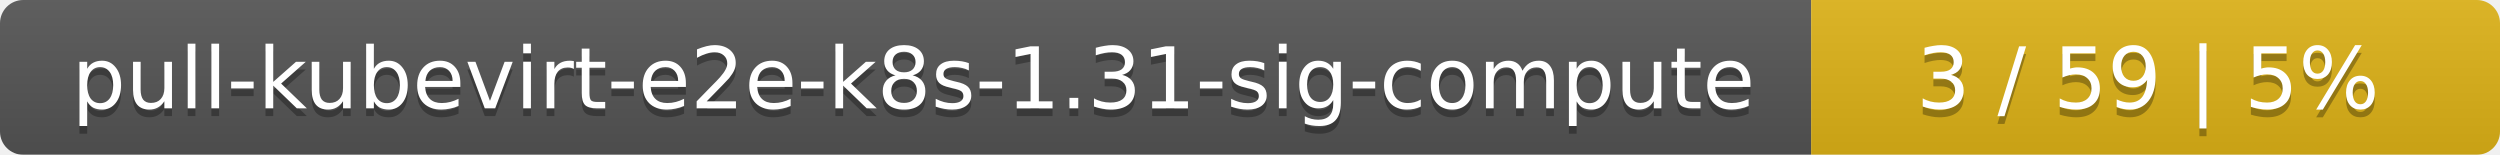
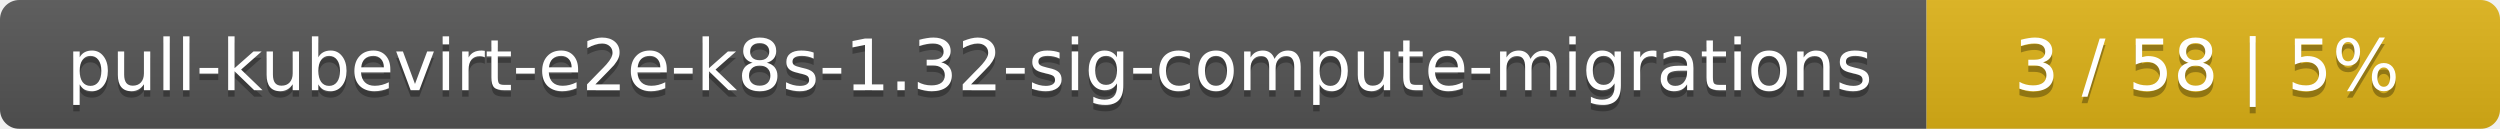
- <svg xmlns="http://www.w3.org/2000/svg" width="323" height="20">
+ <svg xmlns="http://www.w3.org/2000/svg" width="388" height="20">
  <linearGradient id="smooth" x2="0" y2="100%">
    <stop offset="0" stop-color="#bbb" stop-opacity=".1" />
    <stop offset="1" stop-opacity=".1" />
  </linearGradient>
  <mask id="round">
-     <rect width="323" height="20" rx="3" fill="#fff" />
+     <rect width="388" height="20" rx="3" fill="#fff" />
  </mask>
  <g mask="url(#round)">
-     <rect width="234" height="20" fill="#555" />
-     <rect x="234" width="89" height="20" fill="#dfb317" />
-     <rect width="323" height="20" fill="url(#smooth)" />
+     <rect width="299" height="20" fill="#555" />
+     <rect x="299" width="89" height="20" fill="#dfb317" />
+     <rect width="388" height="20" fill="url(#smooth)" />
  </g>
  <g fill="#fff" text-anchor="middle" font-family="DejaVu Sans,Verdana,Geneva,sans-serif" font-size="11">
-     <text x="118" y="15" fill="#010101" fill-opacity=".3">pull-kubevirt-e2e-k8s-1.31-sig-compute</text>
-     <text x="118" y="14">pull-kubevirt-e2e-k8s-1.31-sig-compute</text>
-     <text x="277.5" y="15" fill="#010101" fill-opacity=".3">3 / 59    |    5%</text>
-     <text x="277.5" y="14">3 / 59    |    5%</text>
+     <text x="150.5" y="15" fill="#010101" fill-opacity=".3">pull-kubevirt-e2e-k8s-1.32-sig-compute-migrations</text>
+     <text x="150.5" y="14">pull-kubevirt-e2e-k8s-1.32-sig-compute-migrations</text>
+     <text x="342.5" y="15" fill="#010101" fill-opacity=".3">3 / 58    |    5%</text>
+     <text x="342.5" y="14">3 / 58    |    5%</text>
  </g>
</svg>
